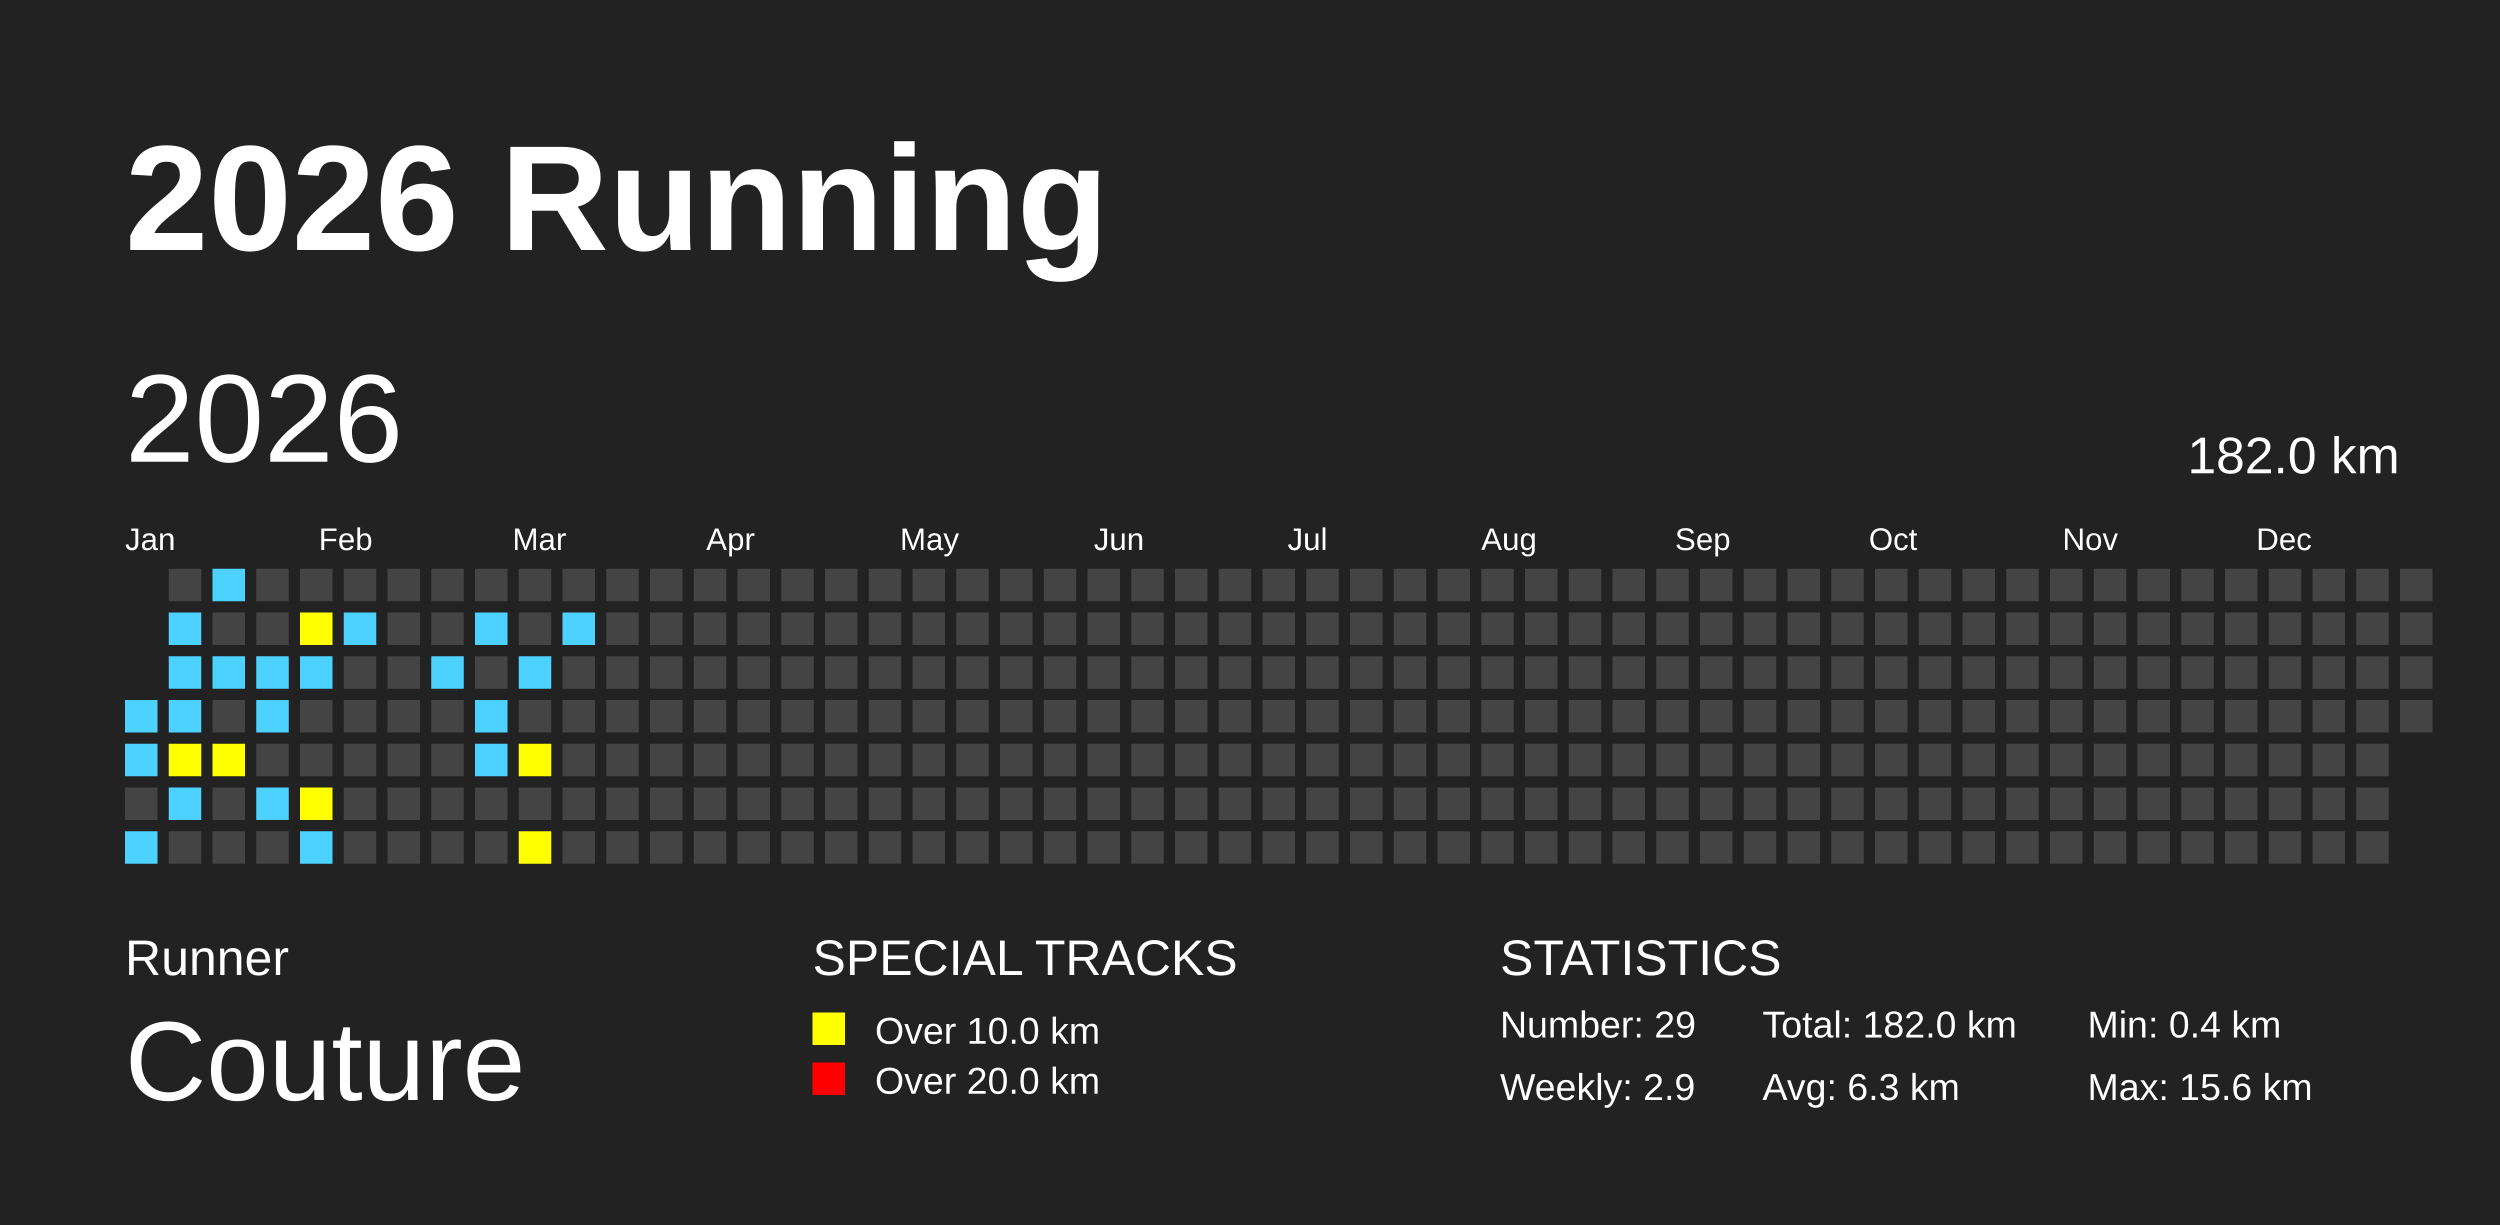
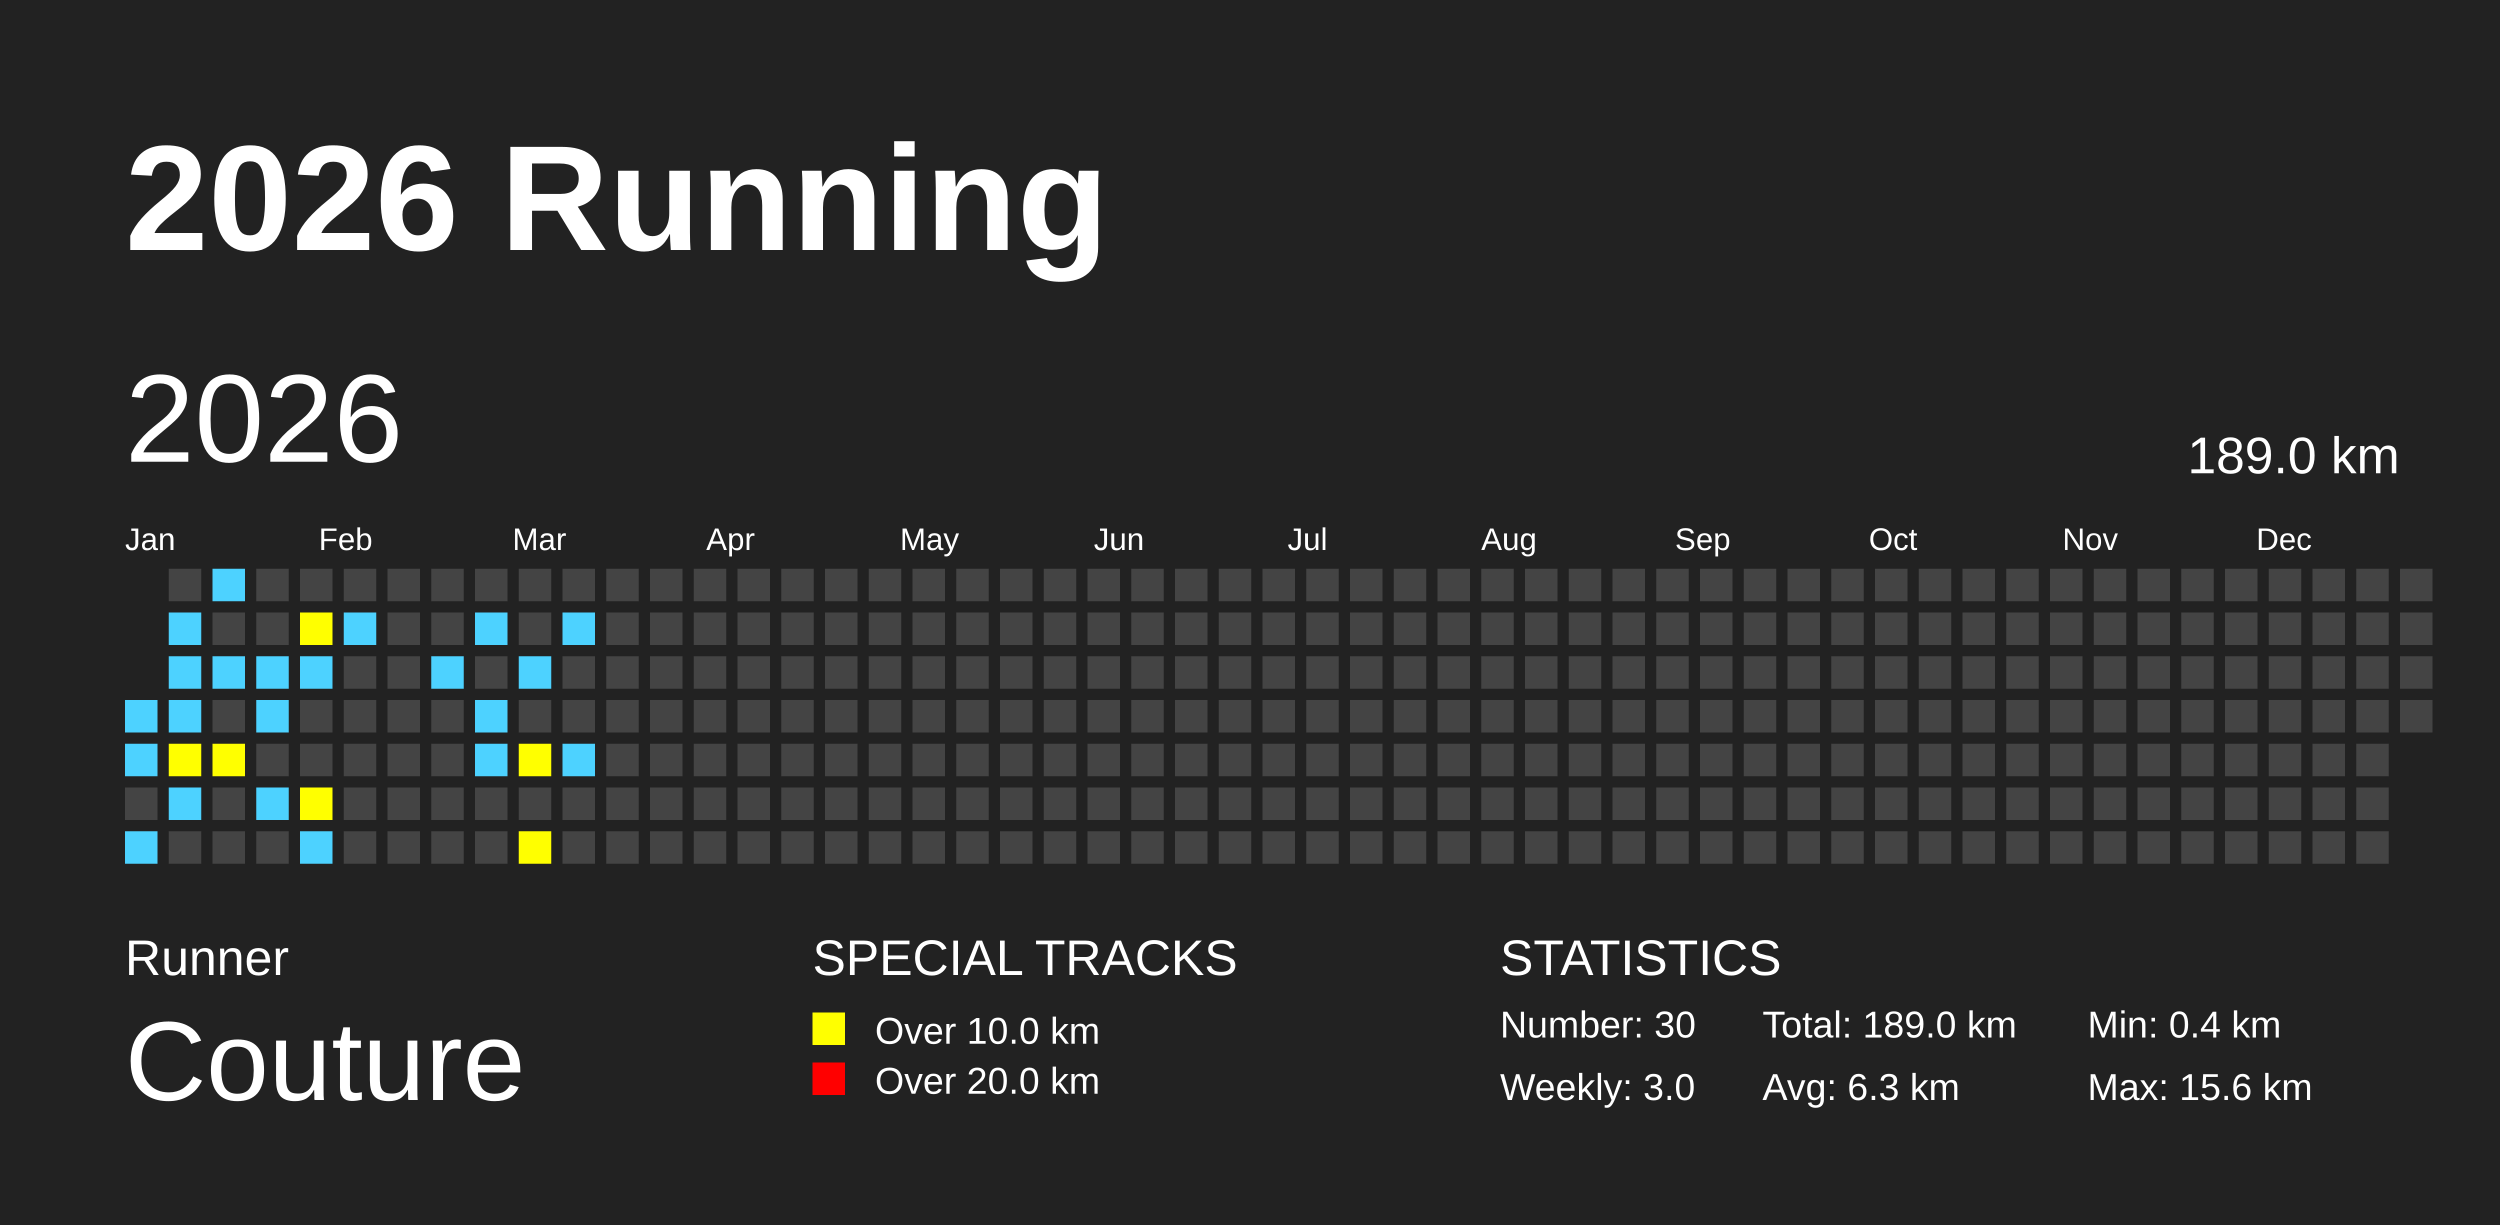
<svg xmlns="http://www.w3.org/2000/svg" baseProfile="full" height="98mm" version="1.1" viewBox="0,0,200,98" width="200mm">
  <defs />
  <rect fill="#222222" height="98" width="200" x="0" y="0" />
  <text fill="#FFFFFF" style="font-size:12px; font-family:Arial; font-weight:bold;" x="10" y="20">2026 Running</text>
  <text fill="#FFFFFF" style="font-size:4px; font-family:Arial" x="10" y="78">Runner</text>
  <text fill="#FFFFFF" style="font-size:9px; font-family:Arial" x="10" y="88">Couture</text>
  <text fill="#FFFFFF" style="font-size:4px; font-family:Arial" x="65" y="78">SPECIAL TRACKS</text>
  <rect fill="yellow" height="2.6" width="2.6" x="65" y="81" />
  <text fill="#FFFFFF" style="font-size:3px; font-family:Arial" x="70" y="83.5">Over 10.0 km</text>
  <rect fill="red" height="2.6" width="2.6" x="65" y="85" />
  <text fill="#FFFFFF" style="font-size:3px; font-family:Arial" x="70" y="87.5">Over 20.0 km</text>
  <text fill="#FFFFFF" style="font-size:4px; font-family:Arial" x="120" y="78">STATISTICS</text>
-   <text fill="#FFFFFF" style="font-size:3px; font-family:Arial" x="120" y="83">Number: 29</text>
-   <text fill="#FFFFFF" style="font-size:3px; font-family:Arial" x="120" y="88">Weekly: 2.9</text>
-   <text fill="#FFFFFF" style="font-size:3px; font-family:Arial" x="141" y="83">Total: 182.0 km</text>
+   <text fill="#FFFFFF" style="font-size:3px; font-family:Arial" x="120" y="83">Number: 30</text>
+   <text fill="#FFFFFF" style="font-size:3px; font-family:Arial" x="120" y="88">Weekly: 3.0</text>
+   <text fill="#FFFFFF" style="font-size:3px; font-family:Arial" x="141" y="83">Total: 189.0 km</text>
  <text fill="#FFFFFF" style="font-size:3px; font-family:Arial" x="141" y="88">Avg: 6.3 km</text>
  <text fill="#FFFFFF" style="font-size:3px; font-family:Arial" x="167" y="83">Min: 0.4 km</text>
  <text fill="#FFFFFF" style="font-size:3px; font-family:Arial" x="167" y="88">Max: 15.6 km</text>
  <text dominant-baseline="hanging" fill="#FFFFFF" style="font-size:10.0px; font-family:Arial;" x="10" y="30">2026</text>
-   <text dominant-baseline="hanging" fill="#FFFFFF" style="font-size:4.125px; font-family:Arial;" x="175" y="35">182.0 km</text>
+   <text dominant-baseline="hanging" fill="#FFFFFF" style="font-size:4.125px; font-family:Arial;" x="175" y="35">189.0 km</text>
  <text fill="#FFFFFF" style="font-size:2.5px; font-family:Arial" x="10.0" y="44">Jan</text>
  <text fill="#FFFFFF" style="font-size:2.5px; font-family:Arial" x="25.5" y="44">Feb</text>
  <text fill="#FFFFFF" style="font-size:2.5px; font-family:Arial" x="41.0" y="44">Mar</text>
  <text fill="#FFFFFF" style="font-size:2.5px; font-family:Arial" x="56.5" y="44">Apr</text>
  <text fill="#FFFFFF" style="font-size:2.5px; font-family:Arial" x="72.0" y="44">May</text>
  <text fill="#FFFFFF" style="font-size:2.5px; font-family:Arial" x="87.5" y="44">Jun</text>
  <text fill="#FFFFFF" style="font-size:2.5px; font-family:Arial" x="103.0" y="44">Jul</text>
  <text fill="#FFFFFF" style="font-size:2.5px; font-family:Arial" x="118.5" y="44">Aug</text>
  <text fill="#FFFFFF" style="font-size:2.5px; font-family:Arial" x="134.0" y="44">Sep</text>
  <text fill="#FFFFFF" style="font-size:2.5px; font-family:Arial" x="149.5" y="44">Oct</text>
  <text fill="#FFFFFF" style="font-size:2.5px; font-family:Arial" x="165.0" y="44">Nov</text>
  <text fill="#FFFFFF" style="font-size:2.5px; font-family:Arial" x="180.5" y="44">Dec</text>
  <rect fill="#4DD2FF" height="2.6" width="2.6" x="10.0" y="56.0" />
  <rect fill="#4DD2FF" height="2.6" width="2.6" x="10.0" y="59.5" />
  <rect fill="#444444" height="2.6" width="2.6" x="10.0" y="63.0" />
  <rect fill="#4DD2FF" height="2.6" width="2.6" x="10.0" y="66.5" />
  <rect fill="#444444" height="2.6" width="2.6" x="13.5" y="45.5" />
  <rect fill="#4DD2FF" height="2.6" width="2.6" x="13.5" y="49.0" />
  <rect fill="#4DD2FF" height="2.6" width="2.6" x="13.5" y="52.5" />
  <rect fill="#4DD2FF" height="2.6" width="2.6" x="13.5" y="56.0" />
  <rect fill="yellow" height="2.6" width="2.6" x="13.5" y="59.5" />
  <rect fill="#4DD2FF" height="2.6" width="2.6" x="13.5" y="63.0" />
  <rect fill="#444444" height="2.6" width="2.6" x="13.5" y="66.5" />
  <rect fill="#4DD2FF" height="2.6" width="2.6" x="17.0" y="45.5" />
  <rect fill="#444444" height="2.6" width="2.6" x="17.0" y="49.0" />
  <rect fill="#4DD2FF" height="2.6" width="2.6" x="17.0" y="52.5" />
  <rect fill="#444444" height="2.6" width="2.6" x="17.0" y="56.0" />
  <rect fill="yellow" height="2.6" width="2.6" x="17.0" y="59.5" />
  <rect fill="#444444" height="2.6" width="2.6" x="17.0" y="63.0" />
  <rect fill="#444444" height="2.6" width="2.6" x="17.0" y="66.5" />
  <rect fill="#444444" height="2.6" width="2.6" x="20.5" y="45.5" />
  <rect fill="#444444" height="2.6" width="2.6" x="20.5" y="49.0" />
  <rect fill="#4DD2FF" height="2.6" width="2.6" x="20.5" y="52.5" />
  <rect fill="#4DD2FF" height="2.6" width="2.6" x="20.5" y="56.0" />
  <rect fill="#444444" height="2.6" width="2.6" x="20.5" y="59.5" />
  <rect fill="#4DD2FF" height="2.6" width="2.6" x="20.5" y="63.0" />
  <rect fill="#444444" height="2.6" width="2.6" x="20.5" y="66.5" />
  <rect fill="#444444" height="2.6" width="2.6" x="24.0" y="45.5" />
  <rect fill="yellow" height="2.6" width="2.6" x="24.0" y="49.0" />
  <rect fill="#4DD2FF" height="2.6" width="2.6" x="24.0" y="52.5" />
  <rect fill="#444444" height="2.6" width="2.6" x="24.0" y="56.0" />
  <rect fill="#444444" height="2.6" width="2.6" x="24.0" y="59.5" />
  <rect fill="yellow" height="2.6" width="2.6" x="24.0" y="63.0" />
  <rect fill="#4DD2FF" height="2.6" width="2.6" x="24.0" y="66.5" />
  <rect fill="#444444" height="2.6" width="2.6" x="27.5" y="45.5" />
  <rect fill="#4DD2FF" height="2.6" width="2.6" x="27.5" y="49.0" />
  <rect fill="#444444" height="2.6" width="2.6" x="27.5" y="52.5" />
  <rect fill="#444444" height="2.6" width="2.6" x="27.5" y="56.0" />
  <rect fill="#444444" height="2.6" width="2.6" x="27.5" y="59.5" />
  <rect fill="#444444" height="2.6" width="2.6" x="27.5" y="63.0" />
  <rect fill="#444444" height="2.6" width="2.6" x="27.5" y="66.5" />
  <rect fill="#444444" height="2.6" width="2.6" x="31.0" y="45.5" />
  <rect fill="#444444" height="2.6" width="2.6" x="31.0" y="49.0" />
  <rect fill="#444444" height="2.6" width="2.6" x="31.0" y="52.5" />
  <rect fill="#444444" height="2.6" width="2.6" x="31.0" y="56.0" />
  <rect fill="#444444" height="2.6" width="2.6" x="31.0" y="59.5" />
  <rect fill="#444444" height="2.6" width="2.6" x="31.0" y="63.0" />
  <rect fill="#444444" height="2.6" width="2.6" x="31.0" y="66.5" />
  <rect fill="#444444" height="2.6" width="2.6" x="34.5" y="45.5" />
  <rect fill="#444444" height="2.6" width="2.6" x="34.5" y="49.0" />
  <rect fill="#4DD2FF" height="2.6" width="2.6" x="34.5" y="52.5" />
  <rect fill="#444444" height="2.6" width="2.6" x="34.5" y="56.0" />
  <rect fill="#444444" height="2.6" width="2.6" x="34.5" y="59.5" />
  <rect fill="#444444" height="2.6" width="2.6" x="34.5" y="63.0" />
  <rect fill="#444444" height="2.6" width="2.6" x="34.5" y="66.5" />
  <rect fill="#444444" height="2.6" width="2.6" x="38.0" y="45.5" />
  <rect fill="#4DD2FF" height="2.6" width="2.6" x="38.0" y="49.0" />
  <rect fill="#444444" height="2.6" width="2.6" x="38.0" y="52.5" />
  <rect fill="#4DD2FF" height="2.6" width="2.6" x="38.0" y="56.0" />
  <rect fill="#4DD2FF" height="2.6" width="2.6" x="38.0" y="59.5" />
  <rect fill="#444444" height="2.6" width="2.6" x="38.0" y="63.0" />
  <rect fill="#444444" height="2.6" width="2.6" x="38.0" y="66.5" />
  <rect fill="#444444" height="2.6" width="2.6" x="41.5" y="45.5" />
  <rect fill="#444444" height="2.6" width="2.6" x="41.5" y="49.0" />
  <rect fill="#4DD2FF" height="2.6" width="2.6" x="41.5" y="52.5" />
  <rect fill="#444444" height="2.6" width="2.6" x="41.5" y="56.0" />
  <rect fill="yellow" height="2.6" width="2.6" x="41.5" y="59.5" />
  <rect fill="#444444" height="2.6" width="2.6" x="41.5" y="63.0" />
  <rect fill="yellow" height="2.6" width="2.6" x="41.5" y="66.5" />
  <rect fill="#444444" height="2.6" width="2.6" x="45.0" y="45.5" />
  <rect fill="#4DD2FF" height="2.6" width="2.6" x="45.0" y="49.0" />
  <rect fill="#444444" height="2.6" width="2.6" x="45.0" y="52.5" />
  <rect fill="#444444" height="2.6" width="2.6" x="45.0" y="56.0" />
-   <rect fill="#444444" height="2.6" width="2.6" x="45.0" y="59.5" />
+   <rect fill="#4DD2FF" height="2.6" width="2.6" x="45.0" y="59.5" />
  <rect fill="#444444" height="2.6" width="2.6" x="45.0" y="63.0" />
  <rect fill="#444444" height="2.6" width="2.6" x="45.0" y="66.5" />
  <rect fill="#444444" height="2.6" width="2.6" x="48.5" y="45.5" />
  <rect fill="#444444" height="2.6" width="2.6" x="48.5" y="49.0" />
  <rect fill="#444444" height="2.6" width="2.6" x="48.5" y="52.5" />
  <rect fill="#444444" height="2.6" width="2.6" x="48.5" y="56.0" />
  <rect fill="#444444" height="2.6" width="2.6" x="48.5" y="59.5" />
  <rect fill="#444444" height="2.6" width="2.6" x="48.5" y="63.0" />
  <rect fill="#444444" height="2.6" width="2.6" x="48.5" y="66.5" />
  <rect fill="#444444" height="2.6" width="2.6" x="52.0" y="45.5" />
  <rect fill="#444444" height="2.6" width="2.6" x="52.0" y="49.0" />
  <rect fill="#444444" height="2.6" width="2.6" x="52.0" y="52.5" />
  <rect fill="#444444" height="2.6" width="2.6" x="52.0" y="56.0" />
  <rect fill="#444444" height="2.6" width="2.6" x="52.0" y="59.5" />
  <rect fill="#444444" height="2.6" width="2.6" x="52.0" y="63.0" />
  <rect fill="#444444" height="2.6" width="2.6" x="52.0" y="66.5" />
  <rect fill="#444444" height="2.6" width="2.6" x="55.5" y="45.5" />
  <rect fill="#444444" height="2.6" width="2.6" x="55.5" y="49.0" />
  <rect fill="#444444" height="2.6" width="2.6" x="55.5" y="52.5" />
  <rect fill="#444444" height="2.6" width="2.6" x="55.5" y="56.0" />
  <rect fill="#444444" height="2.6" width="2.6" x="55.5" y="59.5" />
  <rect fill="#444444" height="2.6" width="2.6" x="55.5" y="63.0" />
  <rect fill="#444444" height="2.6" width="2.6" x="55.5" y="66.5" />
  <rect fill="#444444" height="2.6" width="2.6" x="59.0" y="45.5" />
  <rect fill="#444444" height="2.6" width="2.6" x="59.0" y="49.0" />
  <rect fill="#444444" height="2.6" width="2.6" x="59.0" y="52.5" />
  <rect fill="#444444" height="2.6" width="2.6" x="59.0" y="56.0" />
  <rect fill="#444444" height="2.6" width="2.6" x="59.0" y="59.5" />
  <rect fill="#444444" height="2.6" width="2.6" x="59.0" y="63.0" />
  <rect fill="#444444" height="2.6" width="2.6" x="59.0" y="66.5" />
  <rect fill="#444444" height="2.6" width="2.6" x="62.5" y="45.5" />
  <rect fill="#444444" height="2.6" width="2.6" x="62.5" y="49.0" />
  <rect fill="#444444" height="2.6" width="2.6" x="62.5" y="52.5" />
  <rect fill="#444444" height="2.6" width="2.6" x="62.5" y="56.0" />
  <rect fill="#444444" height="2.6" width="2.6" x="62.5" y="59.5" />
  <rect fill="#444444" height="2.6" width="2.6" x="62.5" y="63.0" />
  <rect fill="#444444" height="2.6" width="2.6" x="62.5" y="66.5" />
  <rect fill="#444444" height="2.6" width="2.6" x="66.0" y="45.5" />
  <rect fill="#444444" height="2.6" width="2.6" x="66.0" y="49.0" />
  <rect fill="#444444" height="2.6" width="2.6" x="66.0" y="52.5" />
  <rect fill="#444444" height="2.6" width="2.6" x="66.0" y="56.0" />
  <rect fill="#444444" height="2.6" width="2.6" x="66.0" y="59.5" />
  <rect fill="#444444" height="2.6" width="2.6" x="66.0" y="63.0" />
  <rect fill="#444444" height="2.6" width="2.6" x="66.0" y="66.5" />
  <rect fill="#444444" height="2.6" width="2.6" x="69.5" y="45.5" />
  <rect fill="#444444" height="2.6" width="2.6" x="69.5" y="49.0" />
  <rect fill="#444444" height="2.6" width="2.6" x="69.5" y="52.5" />
  <rect fill="#444444" height="2.6" width="2.6" x="69.5" y="56.0" />
  <rect fill="#444444" height="2.6" width="2.6" x="69.5" y="59.5" />
  <rect fill="#444444" height="2.6" width="2.6" x="69.5" y="63.0" />
  <rect fill="#444444" height="2.6" width="2.6" x="69.5" y="66.5" />
  <rect fill="#444444" height="2.6" width="2.6" x="73.0" y="45.5" />
  <rect fill="#444444" height="2.6" width="2.6" x="73.0" y="49.0" />
  <rect fill="#444444" height="2.6" width="2.6" x="73.0" y="52.5" />
  <rect fill="#444444" height="2.6" width="2.6" x="73.0" y="56.0" />
  <rect fill="#444444" height="2.6" width="2.6" x="73.0" y="59.5" />
  <rect fill="#444444" height="2.6" width="2.6" x="73.0" y="63.0" />
  <rect fill="#444444" height="2.6" width="2.6" x="73.0" y="66.5" />
  <rect fill="#444444" height="2.6" width="2.6" x="76.5" y="45.5" />
  <rect fill="#444444" height="2.6" width="2.6" x="76.5" y="49.0" />
  <rect fill="#444444" height="2.6" width="2.6" x="76.5" y="52.5" />
  <rect fill="#444444" height="2.6" width="2.6" x="76.5" y="56.0" />
  <rect fill="#444444" height="2.6" width="2.6" x="76.5" y="59.5" />
  <rect fill="#444444" height="2.6" width="2.6" x="76.5" y="63.0" />
  <rect fill="#444444" height="2.6" width="2.6" x="76.5" y="66.5" />
  <rect fill="#444444" height="2.6" width="2.6" x="80.0" y="45.5" />
  <rect fill="#444444" height="2.6" width="2.6" x="80.0" y="49.0" />
  <rect fill="#444444" height="2.6" width="2.6" x="80.0" y="52.5" />
  <rect fill="#444444" height="2.6" width="2.6" x="80.0" y="56.0" />
  <rect fill="#444444" height="2.6" width="2.6" x="80.0" y="59.5" />
  <rect fill="#444444" height="2.6" width="2.6" x="80.0" y="63.0" />
  <rect fill="#444444" height="2.6" width="2.6" x="80.0" y="66.5" />
  <rect fill="#444444" height="2.6" width="2.6" x="83.5" y="45.5" />
  <rect fill="#444444" height="2.6" width="2.6" x="83.5" y="49.0" />
  <rect fill="#444444" height="2.6" width="2.6" x="83.5" y="52.5" />
  <rect fill="#444444" height="2.6" width="2.6" x="83.5" y="56.0" />
  <rect fill="#444444" height="2.6" width="2.6" x="83.5" y="59.5" />
  <rect fill="#444444" height="2.6" width="2.6" x="83.5" y="63.0" />
  <rect fill="#444444" height="2.6" width="2.6" x="83.5" y="66.5" />
  <rect fill="#444444" height="2.6" width="2.6" x="87.0" y="45.5" />
  <rect fill="#444444" height="2.6" width="2.6" x="87.0" y="49.0" />
  <rect fill="#444444" height="2.6" width="2.6" x="87.0" y="52.5" />
  <rect fill="#444444" height="2.6" width="2.6" x="87.0" y="56.0" />
  <rect fill="#444444" height="2.6" width="2.6" x="87.0" y="59.5" />
  <rect fill="#444444" height="2.6" width="2.6" x="87.0" y="63.0" />
  <rect fill="#444444" height="2.6" width="2.6" x="87.0" y="66.5" />
  <rect fill="#444444" height="2.6" width="2.6" x="90.5" y="45.5" />
  <rect fill="#444444" height="2.6" width="2.6" x="90.5" y="49.0" />
  <rect fill="#444444" height="2.6" width="2.6" x="90.5" y="52.5" />
  <rect fill="#444444" height="2.6" width="2.6" x="90.5" y="56.0" />
  <rect fill="#444444" height="2.6" width="2.6" x="90.5" y="59.5" />
  <rect fill="#444444" height="2.6" width="2.6" x="90.5" y="63.0" />
  <rect fill="#444444" height="2.6" width="2.6" x="90.5" y="66.5" />
  <rect fill="#444444" height="2.6" width="2.6" x="94.0" y="45.5" />
  <rect fill="#444444" height="2.6" width="2.6" x="94.0" y="49.0" />
  <rect fill="#444444" height="2.6" width="2.6" x="94.0" y="52.5" />
  <rect fill="#444444" height="2.6" width="2.6" x="94.0" y="56.0" />
  <rect fill="#444444" height="2.6" width="2.6" x="94.0" y="59.5" />
  <rect fill="#444444" height="2.6" width="2.6" x="94.0" y="63.0" />
  <rect fill="#444444" height="2.6" width="2.6" x="94.0" y="66.5" />
  <rect fill="#444444" height="2.6" width="2.6" x="97.5" y="45.5" />
  <rect fill="#444444" height="2.6" width="2.6" x="97.5" y="49.0" />
  <rect fill="#444444" height="2.6" width="2.6" x="97.5" y="52.5" />
  <rect fill="#444444" height="2.6" width="2.6" x="97.5" y="56.0" />
  <rect fill="#444444" height="2.6" width="2.6" x="97.5" y="59.5" />
  <rect fill="#444444" height="2.6" width="2.6" x="97.5" y="63.0" />
  <rect fill="#444444" height="2.6" width="2.6" x="97.5" y="66.5" />
  <rect fill="#444444" height="2.6" width="2.6" x="101.0" y="45.5" />
  <rect fill="#444444" height="2.6" width="2.6" x="101.0" y="49.0" />
  <rect fill="#444444" height="2.6" width="2.6" x="101.0" y="52.5" />
  <rect fill="#444444" height="2.6" width="2.6" x="101.0" y="56.0" />
  <rect fill="#444444" height="2.6" width="2.6" x="101.0" y="59.5" />
  <rect fill="#444444" height="2.6" width="2.6" x="101.0" y="63.0" />
  <rect fill="#444444" height="2.6" width="2.6" x="101.0" y="66.5" />
  <rect fill="#444444" height="2.6" width="2.6" x="104.5" y="45.5" />
  <rect fill="#444444" height="2.6" width="2.6" x="104.5" y="49.0" />
  <rect fill="#444444" height="2.6" width="2.6" x="104.5" y="52.5" />
  <rect fill="#444444" height="2.6" width="2.6" x="104.5" y="56.0" />
  <rect fill="#444444" height="2.6" width="2.6" x="104.5" y="59.5" />
  <rect fill="#444444" height="2.6" width="2.6" x="104.5" y="63.0" />
  <rect fill="#444444" height="2.6" width="2.6" x="104.5" y="66.5" />
  <rect fill="#444444" height="2.6" width="2.6" x="108.0" y="45.5" />
  <rect fill="#444444" height="2.6" width="2.6" x="108.0" y="49.0" />
  <rect fill="#444444" height="2.6" width="2.6" x="108.0" y="52.5" />
  <rect fill="#444444" height="2.6" width="2.6" x="108.0" y="56.0" />
  <rect fill="#444444" height="2.6" width="2.6" x="108.0" y="59.5" />
  <rect fill="#444444" height="2.6" width="2.6" x="108.0" y="63.0" />
  <rect fill="#444444" height="2.6" width="2.6" x="108.0" y="66.5" />
  <rect fill="#444444" height="2.6" width="2.6" x="111.5" y="45.5" />
  <rect fill="#444444" height="2.6" width="2.6" x="111.5" y="49.0" />
  <rect fill="#444444" height="2.6" width="2.6" x="111.5" y="52.5" />
  <rect fill="#444444" height="2.6" width="2.6" x="111.5" y="56.0" />
  <rect fill="#444444" height="2.6" width="2.6" x="111.5" y="59.5" />
  <rect fill="#444444" height="2.6" width="2.6" x="111.5" y="63.0" />
  <rect fill="#444444" height="2.6" width="2.6" x="111.5" y="66.5" />
  <rect fill="#444444" height="2.6" width="2.6" x="115.0" y="45.5" />
  <rect fill="#444444" height="2.6" width="2.6" x="115.0" y="49.0" />
  <rect fill="#444444" height="2.6" width="2.6" x="115.0" y="52.5" />
  <rect fill="#444444" height="2.6" width="2.6" x="115.0" y="56.0" />
  <rect fill="#444444" height="2.6" width="2.6" x="115.0" y="59.5" />
  <rect fill="#444444" height="2.6" width="2.6" x="115.0" y="63.0" />
  <rect fill="#444444" height="2.6" width="2.6" x="115.0" y="66.5" />
  <rect fill="#444444" height="2.6" width="2.6" x="118.5" y="45.5" />
  <rect fill="#444444" height="2.6" width="2.6" x="118.5" y="49.0" />
  <rect fill="#444444" height="2.6" width="2.6" x="118.5" y="52.5" />
  <rect fill="#444444" height="2.6" width="2.6" x="118.5" y="56.0" />
  <rect fill="#444444" height="2.6" width="2.6" x="118.5" y="59.5" />
  <rect fill="#444444" height="2.6" width="2.6" x="118.5" y="63.0" />
  <rect fill="#444444" height="2.6" width="2.6" x="118.5" y="66.5" />
  <rect fill="#444444" height="2.6" width="2.6" x="122.0" y="45.5" />
  <rect fill="#444444" height="2.6" width="2.6" x="122.0" y="49.0" />
  <rect fill="#444444" height="2.6" width="2.6" x="122.0" y="52.5" />
  <rect fill="#444444" height="2.6" width="2.6" x="122.0" y="56.0" />
  <rect fill="#444444" height="2.6" width="2.6" x="122.0" y="59.5" />
  <rect fill="#444444" height="2.6" width="2.6" x="122.0" y="63.0" />
  <rect fill="#444444" height="2.6" width="2.6" x="122.0" y="66.5" />
  <rect fill="#444444" height="2.6" width="2.6" x="125.5" y="45.5" />
  <rect fill="#444444" height="2.6" width="2.6" x="125.5" y="49.0" />
  <rect fill="#444444" height="2.6" width="2.6" x="125.5" y="52.5" />
  <rect fill="#444444" height="2.6" width="2.6" x="125.5" y="56.0" />
  <rect fill="#444444" height="2.6" width="2.6" x="125.5" y="59.5" />
  <rect fill="#444444" height="2.6" width="2.6" x="125.5" y="63.0" />
  <rect fill="#444444" height="2.6" width="2.6" x="125.5" y="66.5" />
  <rect fill="#444444" height="2.6" width="2.6" x="129.0" y="45.5" />
  <rect fill="#444444" height="2.6" width="2.6" x="129.0" y="49.0" />
  <rect fill="#444444" height="2.6" width="2.6" x="129.0" y="52.5" />
  <rect fill="#444444" height="2.6" width="2.6" x="129.0" y="56.0" />
  <rect fill="#444444" height="2.6" width="2.6" x="129.0" y="59.5" />
  <rect fill="#444444" height="2.6" width="2.6" x="129.0" y="63.0" />
  <rect fill="#444444" height="2.6" width="2.6" x="129.0" y="66.5" />
  <rect fill="#444444" height="2.6" width="2.6" x="132.5" y="45.5" />
  <rect fill="#444444" height="2.6" width="2.6" x="132.5" y="49.0" />
  <rect fill="#444444" height="2.6" width="2.6" x="132.5" y="52.5" />
  <rect fill="#444444" height="2.6" width="2.6" x="132.5" y="56.0" />
  <rect fill="#444444" height="2.6" width="2.6" x="132.5" y="59.5" />
  <rect fill="#444444" height="2.6" width="2.6" x="132.5" y="63.0" />
  <rect fill="#444444" height="2.6" width="2.6" x="132.5" y="66.5" />
  <rect fill="#444444" height="2.6" width="2.6" x="136.0" y="45.5" />
  <rect fill="#444444" height="2.6" width="2.6" x="136.0" y="49.0" />
  <rect fill="#444444" height="2.6" width="2.6" x="136.0" y="52.5" />
  <rect fill="#444444" height="2.6" width="2.6" x="136.0" y="56.0" />
  <rect fill="#444444" height="2.6" width="2.6" x="136.0" y="59.5" />
  <rect fill="#444444" height="2.6" width="2.6" x="136.0" y="63.0" />
  <rect fill="#444444" height="2.6" width="2.6" x="136.0" y="66.5" />
  <rect fill="#444444" height="2.6" width="2.6" x="139.5" y="45.5" />
  <rect fill="#444444" height="2.6" width="2.6" x="139.5" y="49.0" />
  <rect fill="#444444" height="2.6" width="2.6" x="139.5" y="52.5" />
  <rect fill="#444444" height="2.6" width="2.6" x="139.5" y="56.0" />
  <rect fill="#444444" height="2.6" width="2.6" x="139.5" y="59.5" />
  <rect fill="#444444" height="2.6" width="2.6" x="139.5" y="63.0" />
  <rect fill="#444444" height="2.6" width="2.6" x="139.5" y="66.5" />
  <rect fill="#444444" height="2.6" width="2.6" x="143.0" y="45.5" />
  <rect fill="#444444" height="2.6" width="2.6" x="143.0" y="49.0" />
  <rect fill="#444444" height="2.6" width="2.6" x="143.0" y="52.5" />
  <rect fill="#444444" height="2.6" width="2.6" x="143.0" y="56.0" />
  <rect fill="#444444" height="2.6" width="2.6" x="143.0" y="59.5" />
  <rect fill="#444444" height="2.6" width="2.6" x="143.0" y="63.0" />
  <rect fill="#444444" height="2.6" width="2.6" x="143.0" y="66.5" />
  <rect fill="#444444" height="2.6" width="2.6" x="146.5" y="45.5" />
  <rect fill="#444444" height="2.6" width="2.6" x="146.5" y="49.0" />
  <rect fill="#444444" height="2.6" width="2.6" x="146.5" y="52.5" />
  <rect fill="#444444" height="2.6" width="2.6" x="146.5" y="56.0" />
  <rect fill="#444444" height="2.6" width="2.6" x="146.5" y="59.5" />
  <rect fill="#444444" height="2.6" width="2.6" x="146.5" y="63.0" />
  <rect fill="#444444" height="2.6" width="2.6" x="146.5" y="66.5" />
  <rect fill="#444444" height="2.6" width="2.6" x="150.0" y="45.5" />
  <rect fill="#444444" height="2.6" width="2.6" x="150.0" y="49.0" />
  <rect fill="#444444" height="2.6" width="2.6" x="150.0" y="52.5" />
  <rect fill="#444444" height="2.6" width="2.6" x="150.0" y="56.0" />
  <rect fill="#444444" height="2.6" width="2.6" x="150.0" y="59.5" />
  <rect fill="#444444" height="2.6" width="2.6" x="150.0" y="63.0" />
  <rect fill="#444444" height="2.6" width="2.6" x="150.0" y="66.5" />
  <rect fill="#444444" height="2.6" width="2.6" x="153.5" y="45.5" />
  <rect fill="#444444" height="2.6" width="2.6" x="153.5" y="49.0" />
  <rect fill="#444444" height="2.6" width="2.6" x="153.5" y="52.5" />
  <rect fill="#444444" height="2.6" width="2.6" x="153.5" y="56.0" />
  <rect fill="#444444" height="2.6" width="2.6" x="153.5" y="59.5" />
  <rect fill="#444444" height="2.6" width="2.6" x="153.5" y="63.0" />
  <rect fill="#444444" height="2.6" width="2.6" x="153.5" y="66.5" />
  <rect fill="#444444" height="2.6" width="2.6" x="157.0" y="45.5" />
  <rect fill="#444444" height="2.6" width="2.6" x="157.0" y="49.0" />
  <rect fill="#444444" height="2.6" width="2.6" x="157.0" y="52.5" />
  <rect fill="#444444" height="2.6" width="2.6" x="157.0" y="56.0" />
  <rect fill="#444444" height="2.6" width="2.6" x="157.0" y="59.5" />
  <rect fill="#444444" height="2.6" width="2.6" x="157.0" y="63.0" />
  <rect fill="#444444" height="2.6" width="2.6" x="157.0" y="66.5" />
  <rect fill="#444444" height="2.6" width="2.6" x="160.5" y="45.5" />
  <rect fill="#444444" height="2.6" width="2.6" x="160.5" y="49.0" />
  <rect fill="#444444" height="2.6" width="2.6" x="160.5" y="52.5" />
  <rect fill="#444444" height="2.6" width="2.6" x="160.5" y="56.0" />
  <rect fill="#444444" height="2.6" width="2.6" x="160.5" y="59.5" />
  <rect fill="#444444" height="2.6" width="2.6" x="160.5" y="63.0" />
  <rect fill="#444444" height="2.6" width="2.6" x="160.5" y="66.5" />
  <rect fill="#444444" height="2.6" width="2.6" x="164.0" y="45.5" />
  <rect fill="#444444" height="2.6" width="2.6" x="164.0" y="49.0" />
  <rect fill="#444444" height="2.6" width="2.6" x="164.0" y="52.5" />
  <rect fill="#444444" height="2.6" width="2.6" x="164.0" y="56.0" />
  <rect fill="#444444" height="2.6" width="2.6" x="164.0" y="59.5" />
  <rect fill="#444444" height="2.6" width="2.6" x="164.0" y="63.0" />
  <rect fill="#444444" height="2.6" width="2.6" x="164.0" y="66.5" />
  <rect fill="#444444" height="2.6" width="2.6" x="167.5" y="45.5" />
  <rect fill="#444444" height="2.6" width="2.6" x="167.5" y="49.0" />
  <rect fill="#444444" height="2.6" width="2.6" x="167.5" y="52.5" />
  <rect fill="#444444" height="2.6" width="2.6" x="167.5" y="56.0" />
  <rect fill="#444444" height="2.6" width="2.6" x="167.5" y="59.5" />
  <rect fill="#444444" height="2.6" width="2.6" x="167.5" y="63.0" />
  <rect fill="#444444" height="2.6" width="2.6" x="167.5" y="66.5" />
  <rect fill="#444444" height="2.6" width="2.6" x="171.0" y="45.5" />
  <rect fill="#444444" height="2.6" width="2.6" x="171.0" y="49.0" />
  <rect fill="#444444" height="2.6" width="2.6" x="171.0" y="52.5" />
  <rect fill="#444444" height="2.6" width="2.6" x="171.0" y="56.0" />
  <rect fill="#444444" height="2.6" width="2.6" x="171.0" y="59.5" />
  <rect fill="#444444" height="2.6" width="2.6" x="171.0" y="63.0" />
  <rect fill="#444444" height="2.6" width="2.6" x="171.0" y="66.5" />
  <rect fill="#444444" height="2.6" width="2.6" x="174.5" y="45.5" />
  <rect fill="#444444" height="2.6" width="2.6" x="174.5" y="49.0" />
  <rect fill="#444444" height="2.6" width="2.6" x="174.5" y="52.5" />
  <rect fill="#444444" height="2.6" width="2.6" x="174.5" y="56.0" />
  <rect fill="#444444" height="2.6" width="2.6" x="174.5" y="59.5" />
  <rect fill="#444444" height="2.6" width="2.6" x="174.5" y="63.0" />
  <rect fill="#444444" height="2.6" width="2.6" x="174.5" y="66.5" />
  <rect fill="#444444" height="2.6" width="2.6" x="178.0" y="45.5" />
  <rect fill="#444444" height="2.6" width="2.6" x="178.0" y="49.0" />
  <rect fill="#444444" height="2.6" width="2.6" x="178.0" y="52.5" />
  <rect fill="#444444" height="2.6" width="2.6" x="178.0" y="56.0" />
  <rect fill="#444444" height="2.6" width="2.6" x="178.0" y="59.5" />
  <rect fill="#444444" height="2.6" width="2.6" x="178.0" y="63.0" />
  <rect fill="#444444" height="2.6" width="2.6" x="178.0" y="66.5" />
  <rect fill="#444444" height="2.6" width="2.6" x="181.5" y="45.5" />
  <rect fill="#444444" height="2.6" width="2.6" x="181.5" y="49.0" />
  <rect fill="#444444" height="2.6" width="2.6" x="181.5" y="52.5" />
  <rect fill="#444444" height="2.6" width="2.6" x="181.5" y="56.0" />
  <rect fill="#444444" height="2.6" width="2.6" x="181.5" y="59.5" />
  <rect fill="#444444" height="2.6" width="2.6" x="181.5" y="63.0" />
  <rect fill="#444444" height="2.6" width="2.6" x="181.5" y="66.5" />
  <rect fill="#444444" height="2.6" width="2.6" x="185.0" y="45.5" />
  <rect fill="#444444" height="2.6" width="2.6" x="185.0" y="49.0" />
  <rect fill="#444444" height="2.6" width="2.6" x="185.0" y="52.5" />
  <rect fill="#444444" height="2.6" width="2.6" x="185.0" y="56.0" />
  <rect fill="#444444" height="2.6" width="2.6" x="185.0" y="59.5" />
  <rect fill="#444444" height="2.6" width="2.6" x="185.0" y="63.0" />
  <rect fill="#444444" height="2.6" width="2.6" x="185.0" y="66.5" />
  <rect fill="#444444" height="2.6" width="2.6" x="188.5" y="45.5" />
  <rect fill="#444444" height="2.6" width="2.6" x="188.5" y="49.0" />
  <rect fill="#444444" height="2.6" width="2.6" x="188.5" y="52.5" />
  <rect fill="#444444" height="2.6" width="2.6" x="188.5" y="56.0" />
  <rect fill="#444444" height="2.6" width="2.6" x="188.5" y="59.5" />
  <rect fill="#444444" height="2.6" width="2.6" x="188.5" y="63.0" />
  <rect fill="#444444" height="2.6" width="2.6" x="188.5" y="66.5" />
  <rect fill="#444444" height="2.6" width="2.6" x="192.0" y="45.5" />
  <rect fill="#444444" height="2.6" width="2.6" x="192.0" y="49.0" />
  <rect fill="#444444" height="2.6" width="2.6" x="192.0" y="52.5" />
  <rect fill="#444444" height="2.6" width="2.6" x="192.0" y="56.0" />
</svg>
